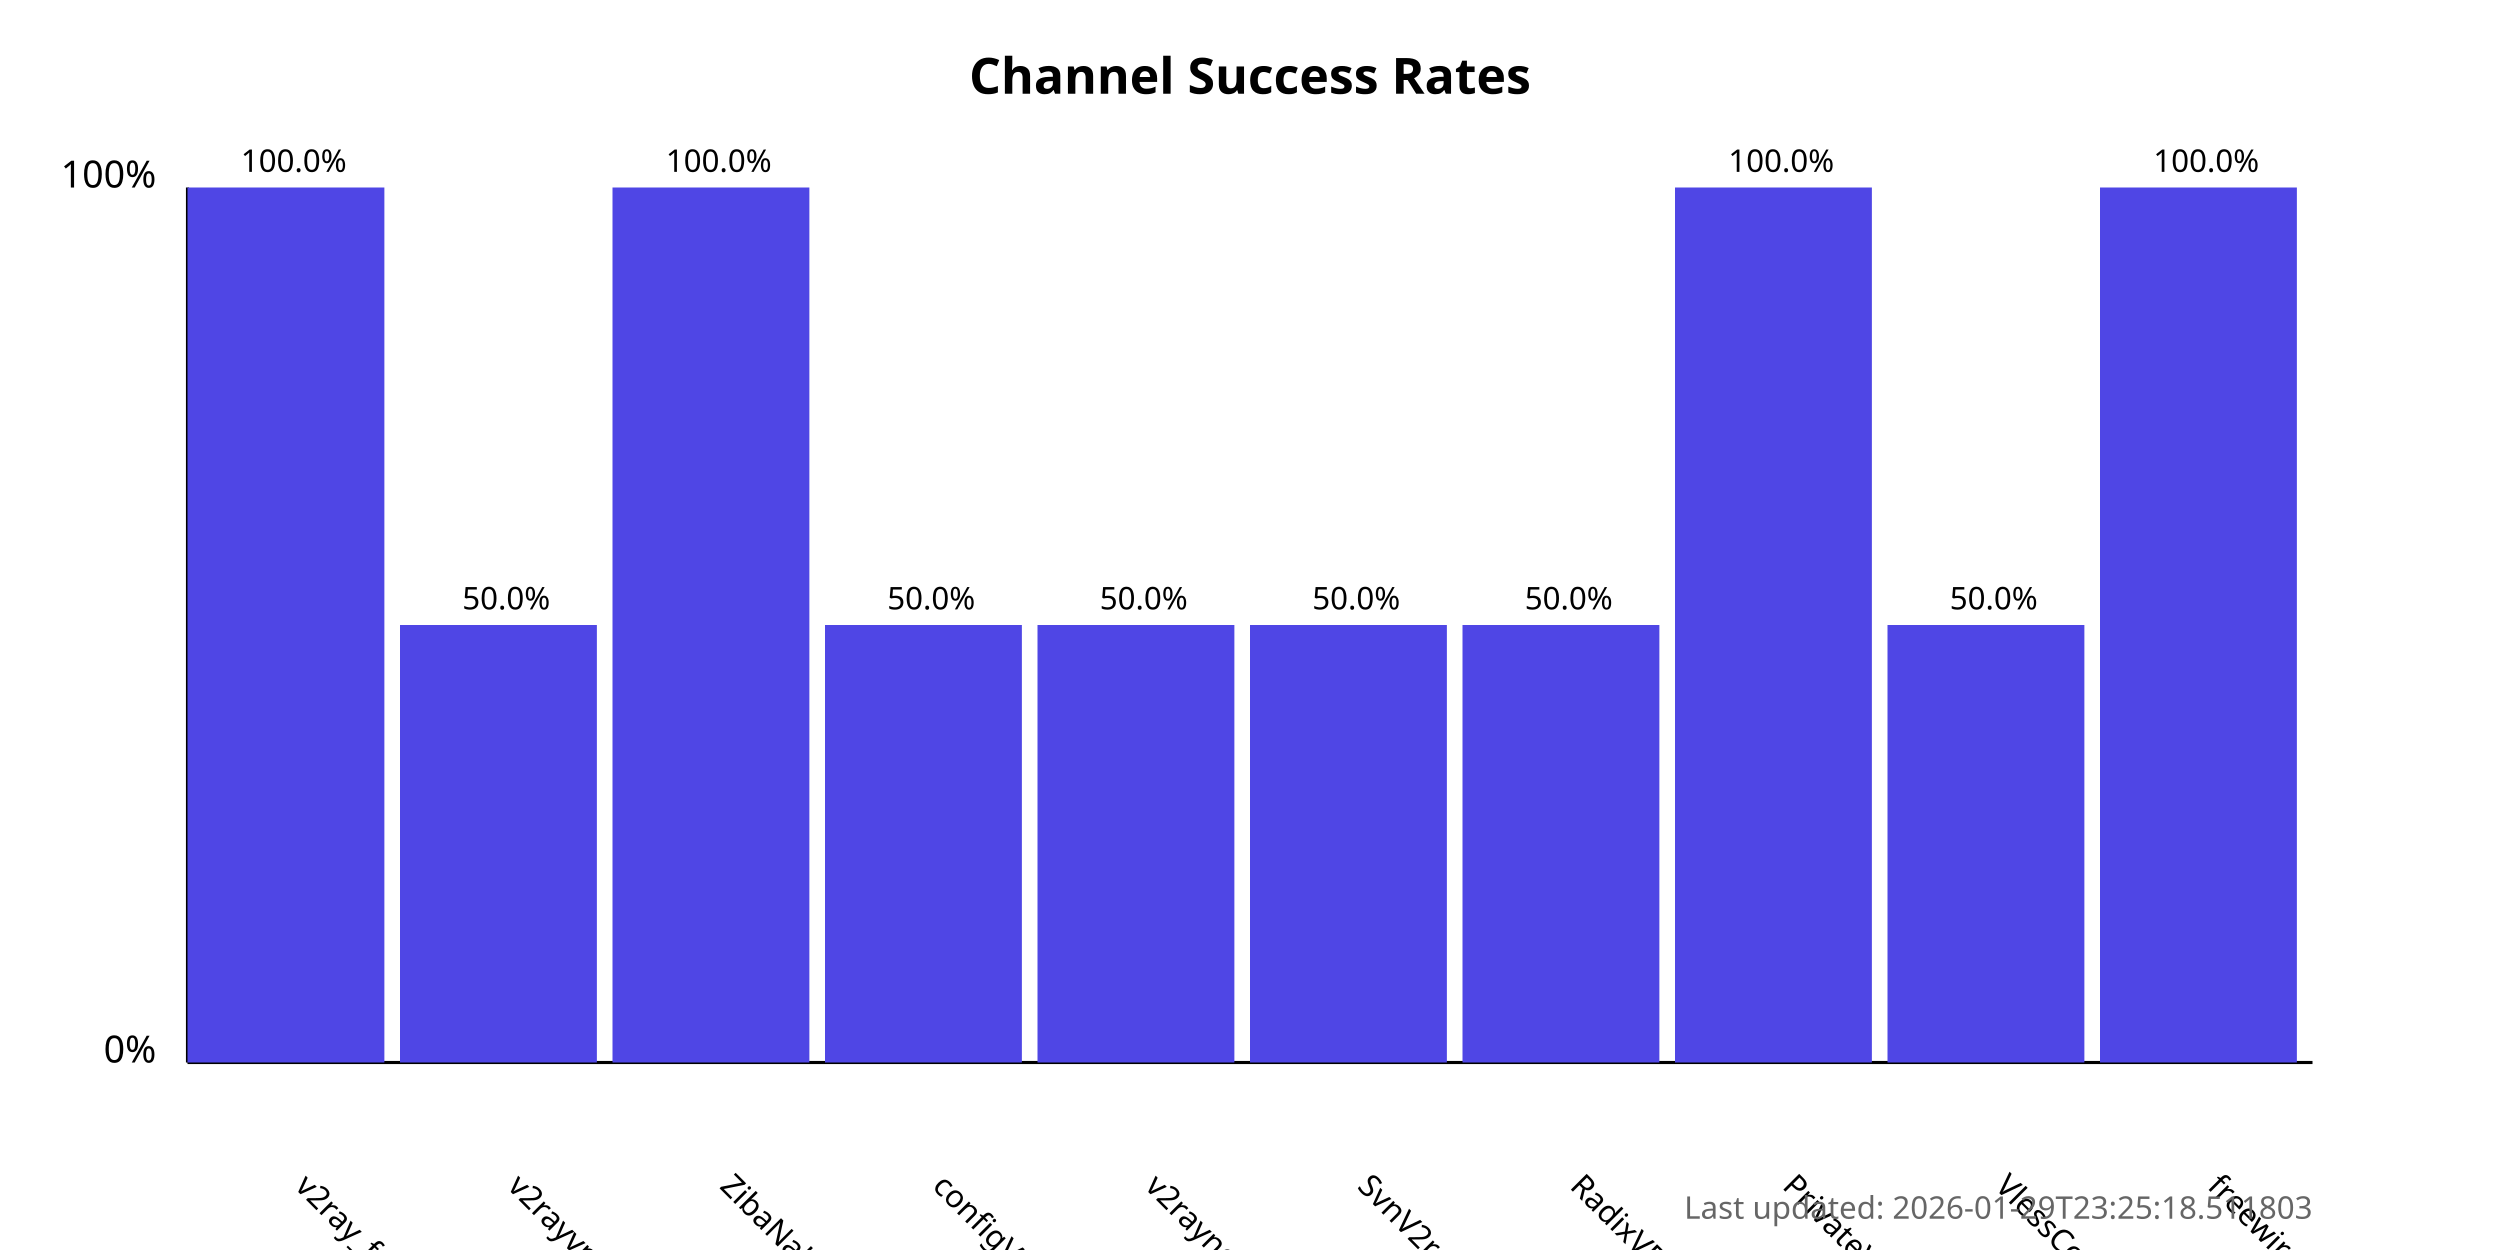
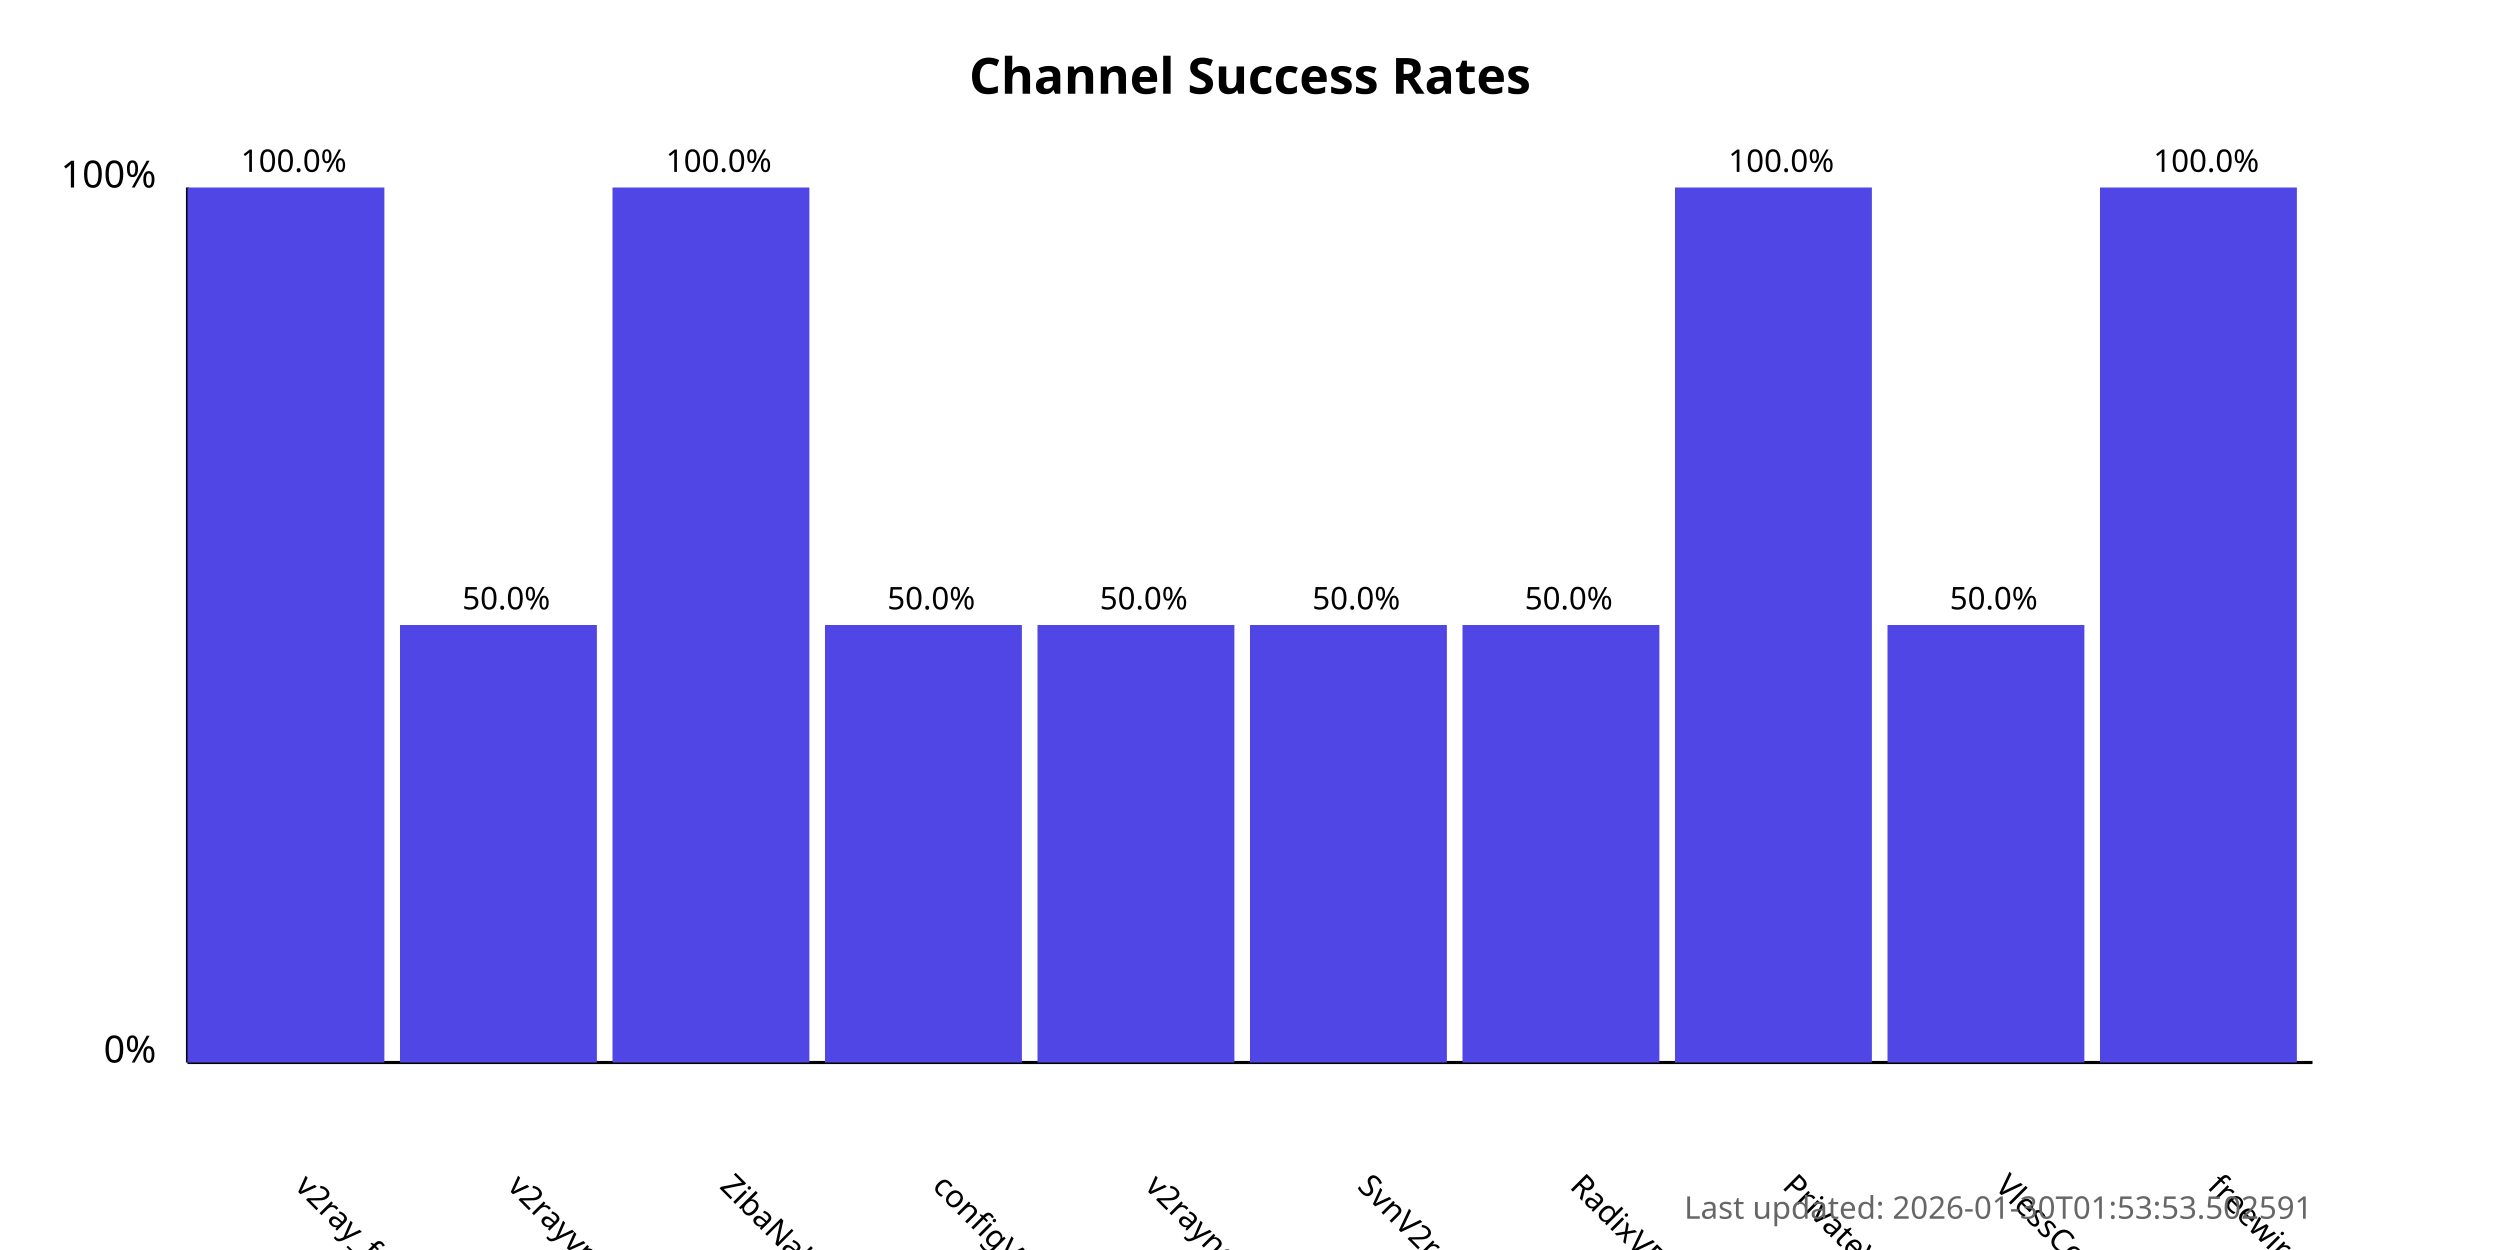
<svg xmlns="http://www.w3.org/2000/svg" width="800" height="400">
  <style>
            .chart-title { font: bold 16px sans-serif; }
            .axis-label { font: 12px sans-serif; }
            .tick-label { font: 10px sans-serif; }
            .bar { fill: #4f46e5; }
            .bar:hover { fill: #6366f1; }
            .timestamp { font: 10px sans-serif; fill: #666; }
        </style>
  <text x="400.0" y="30" text-anchor="middle" class="chart-title">
            Channel Success Rates
        </text>
  <line x1="60" y1="340" x2="60" y2="60" stroke="black" stroke-width="1" />
  <line x1="60" y1="340" x2="740" y2="340" stroke="black" stroke-width="1" />
  <text x="50" y="340" text-anchor="end" class="axis-label">0%</text>
  <text x="50" y="60" text-anchor="end" class="axis-label">100%</text>
  <g>
    <rect x="60" y="60.0" width="63.0" height="280.0" class="bar" />
    <text x="94.0" y="380" transform="rotate(45, 94.0, 380)" text-anchor="start" class="tick-label">
                v2ray_free_conf
            </text>
    <text x="94.0" y="55.0" text-anchor="middle" class="tick-label">
                100.0%
            </text>
  </g>
  <g>
    <rect x="128.0" y="200.0" width="63.0" height="140.0" class="bar" />
    <text x="162.0" y="380" transform="rotate(45, 162.0, 380)" text-anchor="start" class="tick-label">
                v2rayvpno
            </text>
    <text x="162.0" y="195.0" text-anchor="middle" class="tick-label">
                50.0%
            </text>
  </g>
  <g>
    <rect x="196.0" y="60.0" width="63.0" height="280.0" class="bar" />
    <text x="230.0" y="380" transform="rotate(45, 230.0, 380)" text-anchor="start" class="tick-label">
                ZibaNabz
            </text>
    <text x="230.0" y="55.0" text-anchor="middle" class="tick-label">
                100.0%
            </text>
  </g>
  <g>
    <rect x="264.0" y="200.0" width="63.0" height="140.0" class="bar" />
    <text x="298.0" y="380" transform="rotate(45, 298.0, 380)" text-anchor="start" class="tick-label">
                configV2rayForFree
            </text>
    <text x="298.0" y="195.0" text-anchor="middle" class="tick-label">
                50.0%
            </text>
  </g>
  <g>
    <rect x="332.0" y="200.0" width="63.0" height="140.0" class="bar" />
    <text x="366.0" y="380" transform="rotate(45, 366.0, 380)" text-anchor="start" class="tick-label">
                v2rayngvpn
            </text>
    <text x="366.0" y="195.0" text-anchor="middle" class="tick-label">
                50.0%
            </text>
  </g>
  <g>
    <rect x="400.0" y="200.0" width="63.0" height="140.0" class="bar" />
    <text x="434.0" y="380" transform="rotate(45, 434.0, 380)" text-anchor="start" class="tick-label">
                SvnV2ray
            </text>
    <text x="434.0" y="195.0" text-anchor="middle" class="tick-label">
                50.0%
            </text>
  </g>
  <g>
    <rect x="468.0" y="200.0" width="63.0" height="140.0" class="bar" />
    <text x="502.0" y="380" transform="rotate(45, 502.0, 380)" text-anchor="start" class="tick-label">
                RadixVPN
            </text>
    <text x="502.0" y="195.0" text-anchor="middle" class="tick-label">
                50.0%
            </text>
  </g>
  <g>
    <rect x="536.0" y="60.0" width="63.0" height="280.0" class="bar" />
    <text x="570.0" y="380" transform="rotate(45, 570.0, 380)" text-anchor="start" class="tick-label">
                PrivateVPNs
            </text>
    <text x="570.0" y="55.0" text-anchor="middle" class="tick-label">
                100.0%
            </text>
  </g>
  <g>
    <rect x="604.0" y="200.0" width="63.0" height="140.0" class="bar" />
    <text x="638.0" y="380" transform="rotate(45, 638.0, 380)" text-anchor="start" class="tick-label">
                VlessConfig
            </text>
    <text x="638.0" y="195.0" text-anchor="middle" class="tick-label">
                50.0%
            </text>
  </g>
  <g>
    <rect x="672.0" y="60.0" width="63.0" height="280.0" class="bar" />
    <text x="706.0" y="380" transform="rotate(45, 706.0, 380)" text-anchor="start" class="tick-label">
                freewireguard
            </text>
    <text x="706.0" y="55.0" text-anchor="middle" class="tick-label">
                100.0%
            </text>
  </g>
  <text x="740" y="390" text-anchor="end" class="timestamp">
-             Last updated: 2026-01-29T23:25:18.511803
+             Last updated: 2026-01-30T01:53:53.502591
        </text>
</svg>
